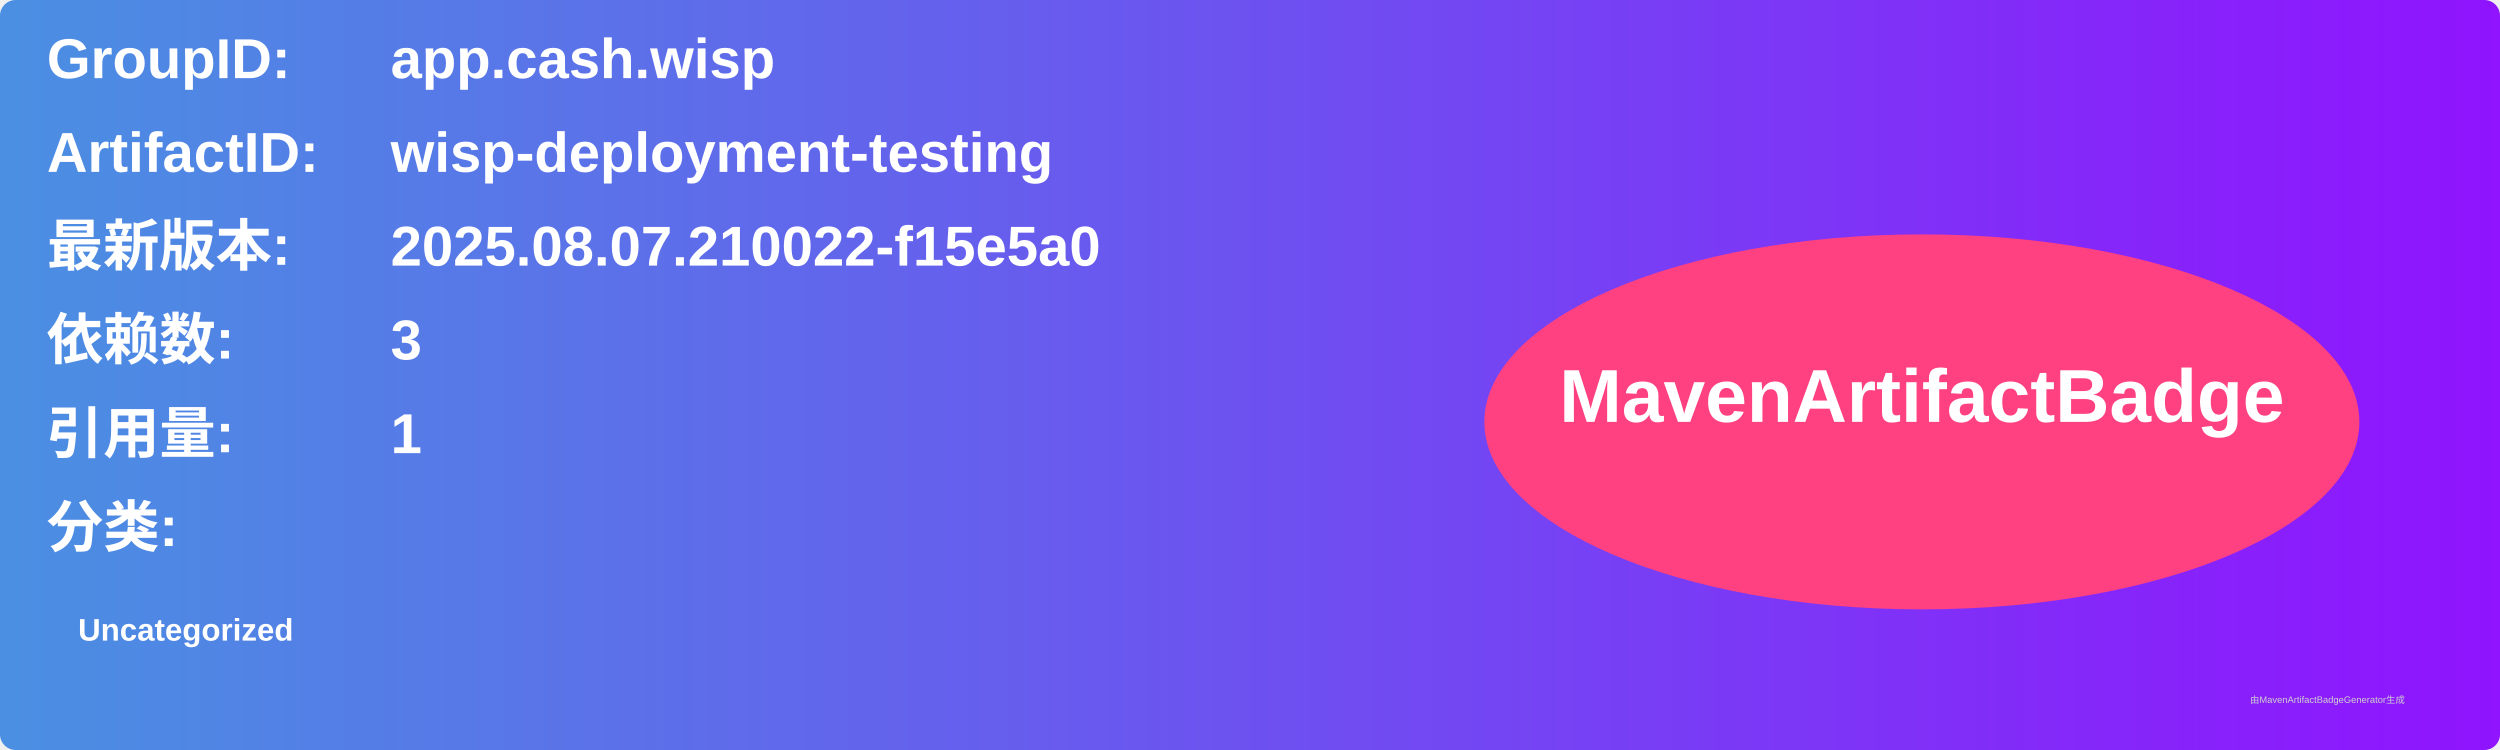
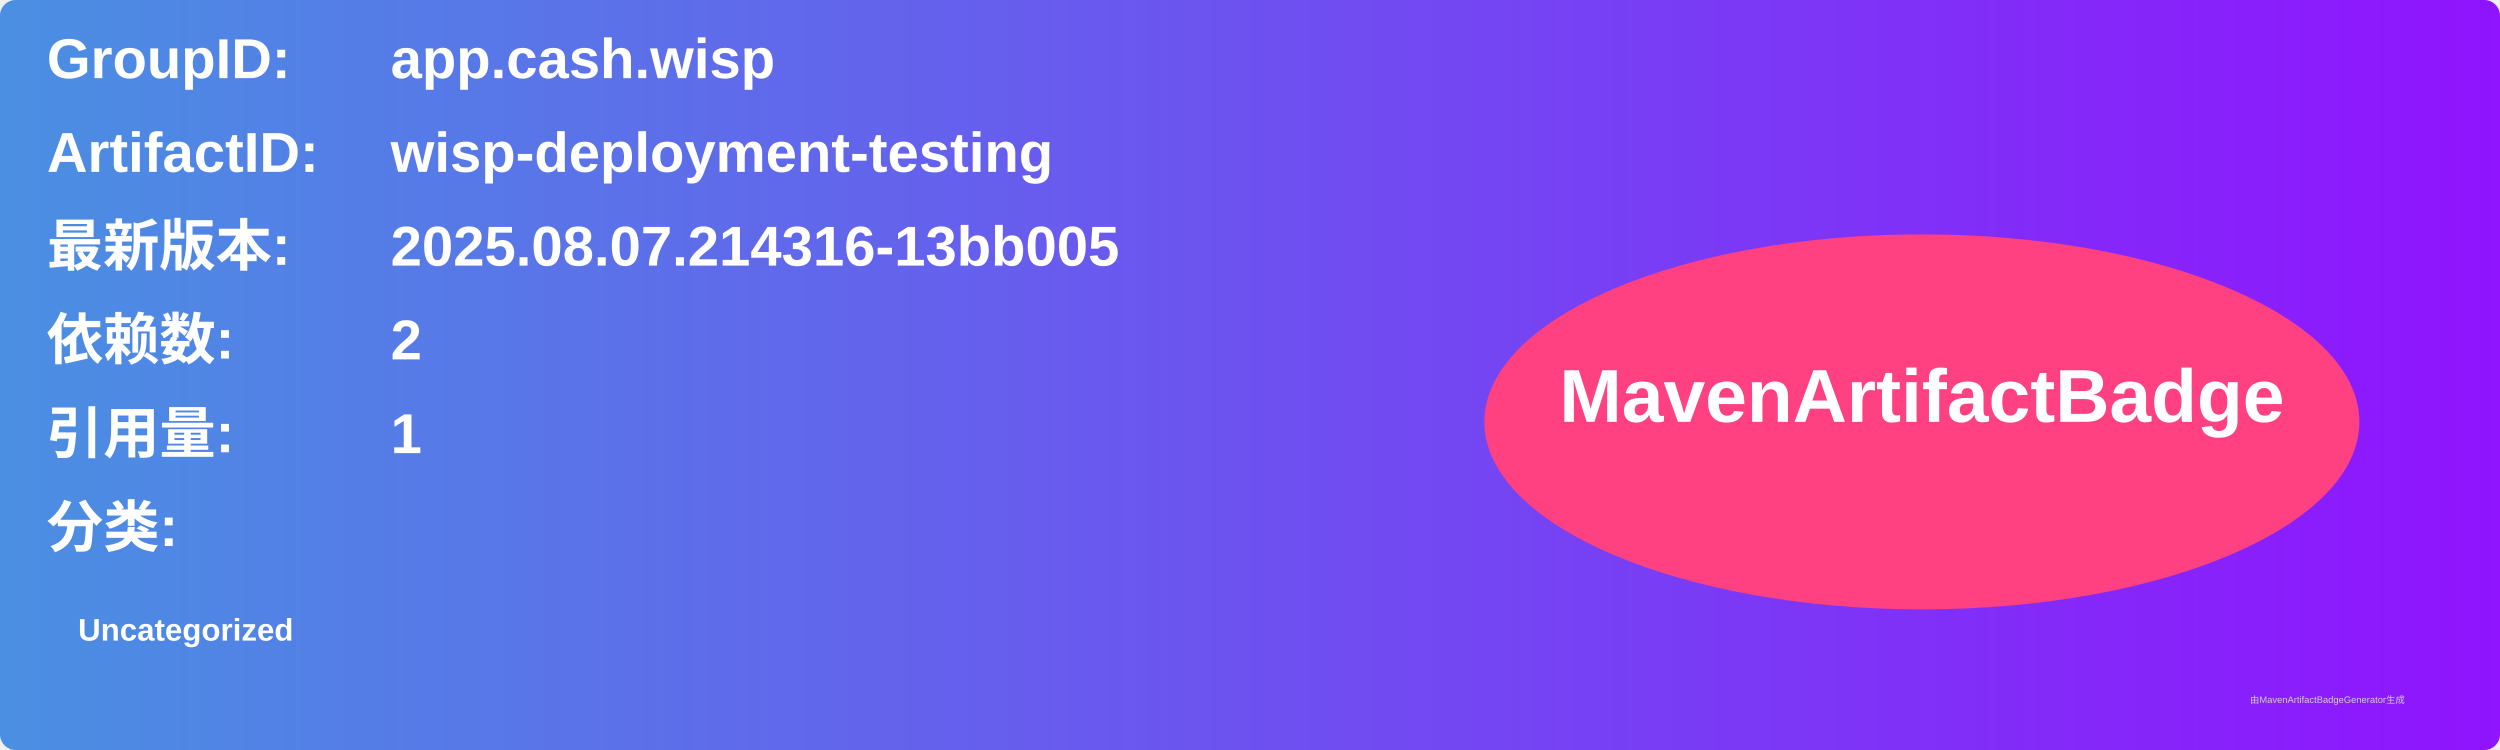
<svg xmlns="http://www.w3.org/2000/svg" width="800" height="240" viewBox="0 0 800 240">
  <linearGradient id="grad" x1="0%" y1="0%" x2="100%" y2="0%">
    <stop offset="0%" stop-color="#4a90e2" />
    <stop offset="100%" stop-color="#9013fe" />
  </linearGradient>
  <rect width="100%" height="100%" rx="5" ry="5" fill="url(#grad)" />
  <g transform="translate(15, 15)">
    <text x="0" y="10" font-family="Arial" font-size="18" fill="white" font-weight="bold" width="260">GroupID:</text>
    <text x="110" y="10" font-family="Arial" font-size="18" fill="white" font-weight="bold" width="460">app.cash.wisp</text>
    <text x="0" y="40" font-family="Arial" font-size="18" fill="white" font-weight="bold" width="260">ArtifactID:</text>
    <text x="110" y="40" font-family="Arial" font-size="18" fill="white" font-weight="bold" width="460">wisp-deployment-testing</text>
    <text x="0" y="70" font-family="Arial" font-size="18" fill="white" font-weight="bold">最新版本:</text>
    <text x="110" y="70" font-family="Arial" font-size="18" fill="white" font-weight="bold">
-       <tspan font-weight="bold">2025.08.07.210022-f15e5a0</tspan>
+       <tspan font-weight="bold">2025.08.07.214316-13bb005</tspan>
    </text>
    <text x="0" y="100" font-family="Arial" font-size="18" fill="white" font-weight="bold">依赖数: </text>
    <text x="110" y="100" font-family="Arial" font-size="18" fill="white">
-       <tspan font-weight="bold">3</tspan>
+       <tspan font-weight="bold">2</tspan>
    </text>
    <text x="0" y="130" font-family="Arial" font-size="18" fill="white" font-weight="bold">引用量: </text>
    <text x="110" y="130" font-family="Arial" font-size="18" fill="white">
      <tspan font-weight="bold">1</tspan>
    </text>
    <text x="0" y="160" font-family="Arial" font-size="18" fill="white" font-weight="bold">分类:</text>
    <text x="10" y="190" font-family="Arial" font-size="10" fill="white">
      <tspan font-weight="bold">Uncategorized</tspan>
    </text>
    <ellipse cx="600" cy="120" rx="140" ry="60" fill="#ff4081" />
    <text x="600" y="120" text-anchor="middle" font-family="Arial" font-size="24" fill="white" font-weight="bold">MavenArtifactBadge</text>
  </g>
  <text x="720" y="225" font-family="Arial" font-size="3" fill="#d0d0d0">由MavenArtifactBadgeGenerator生成</text>
</svg>
